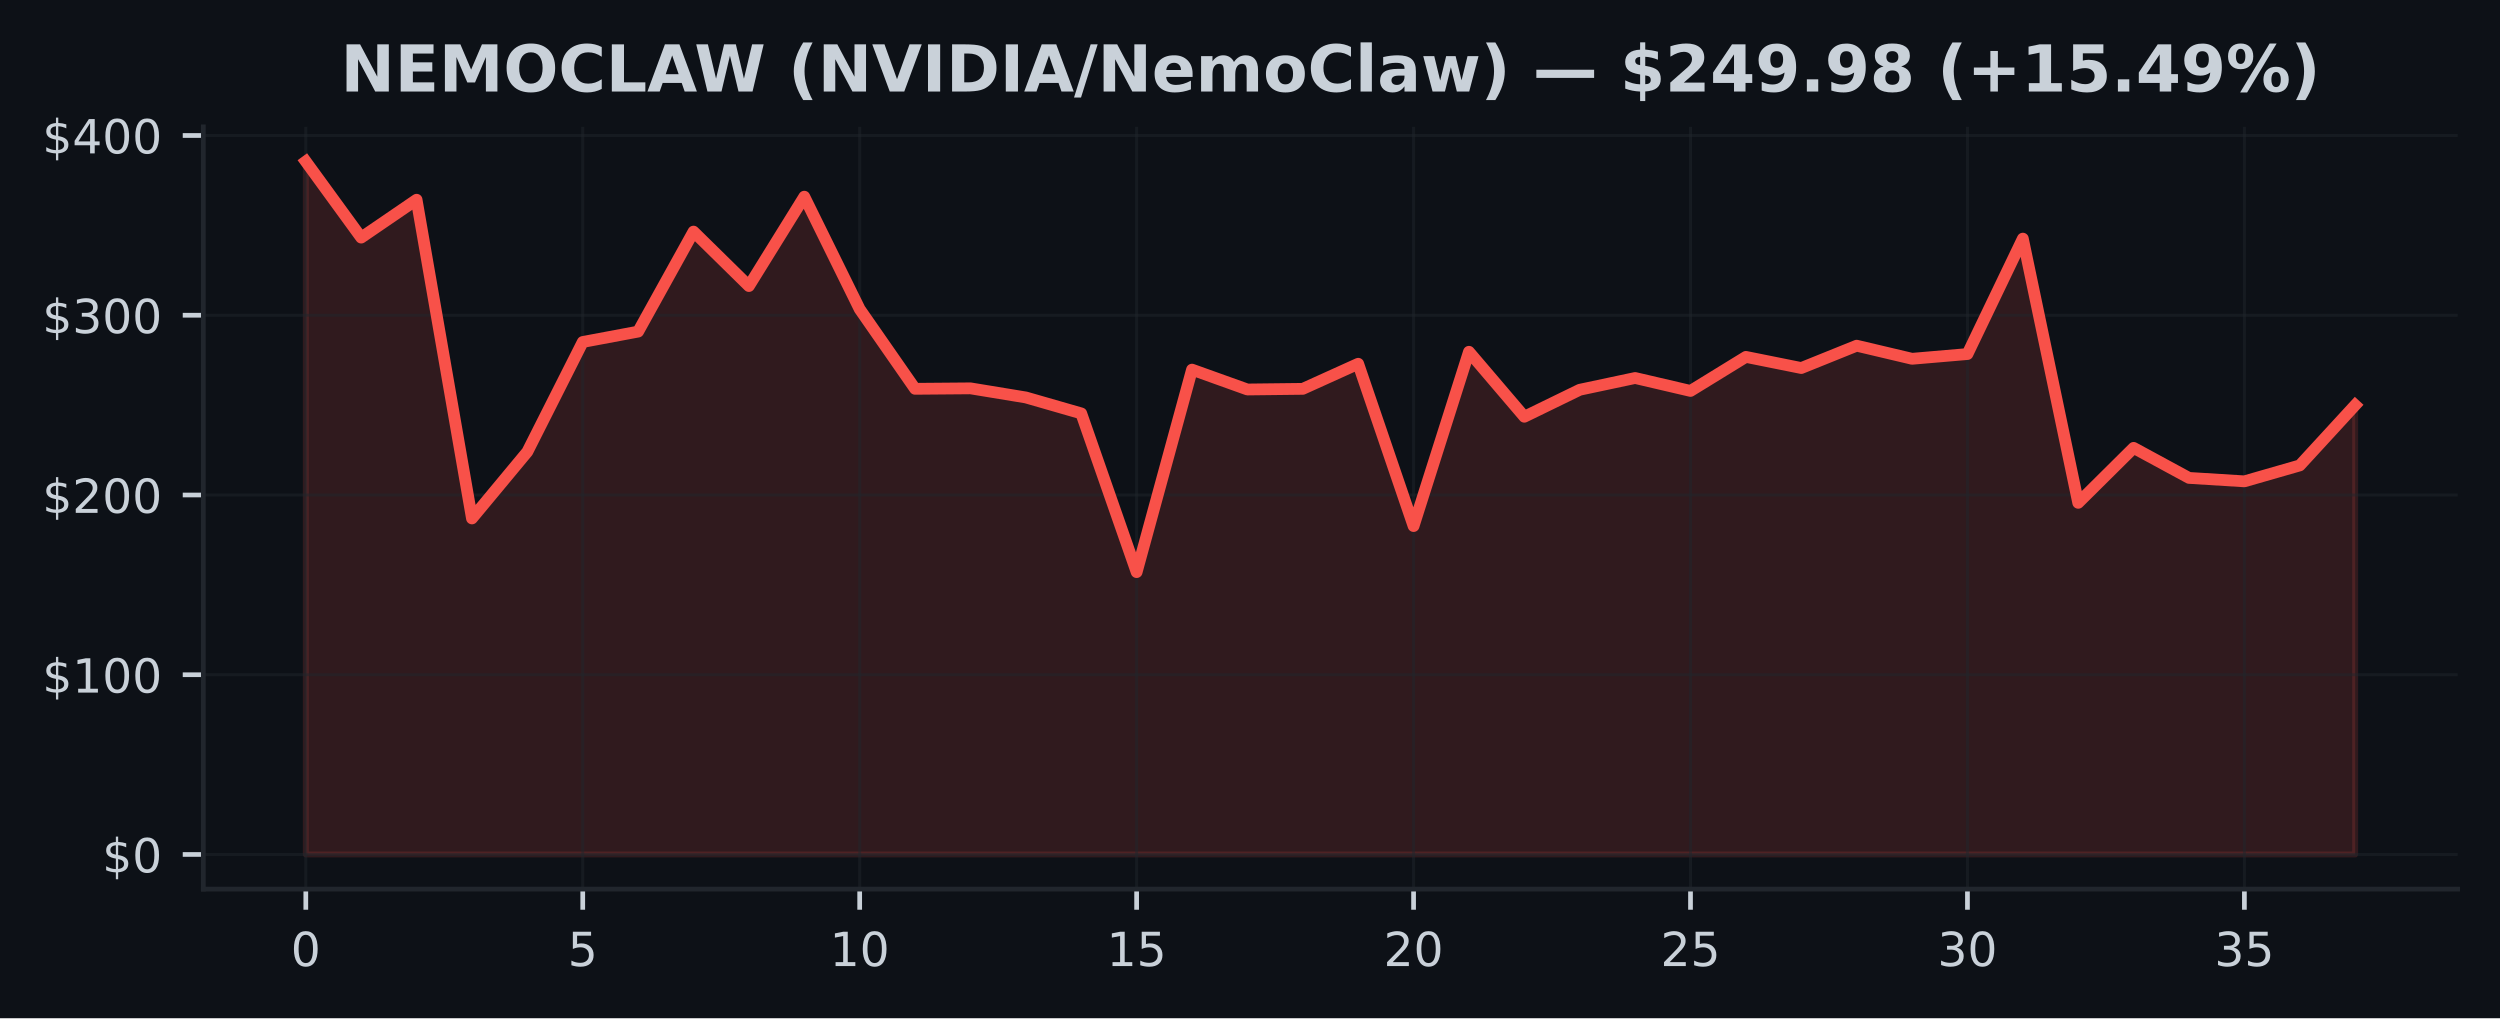
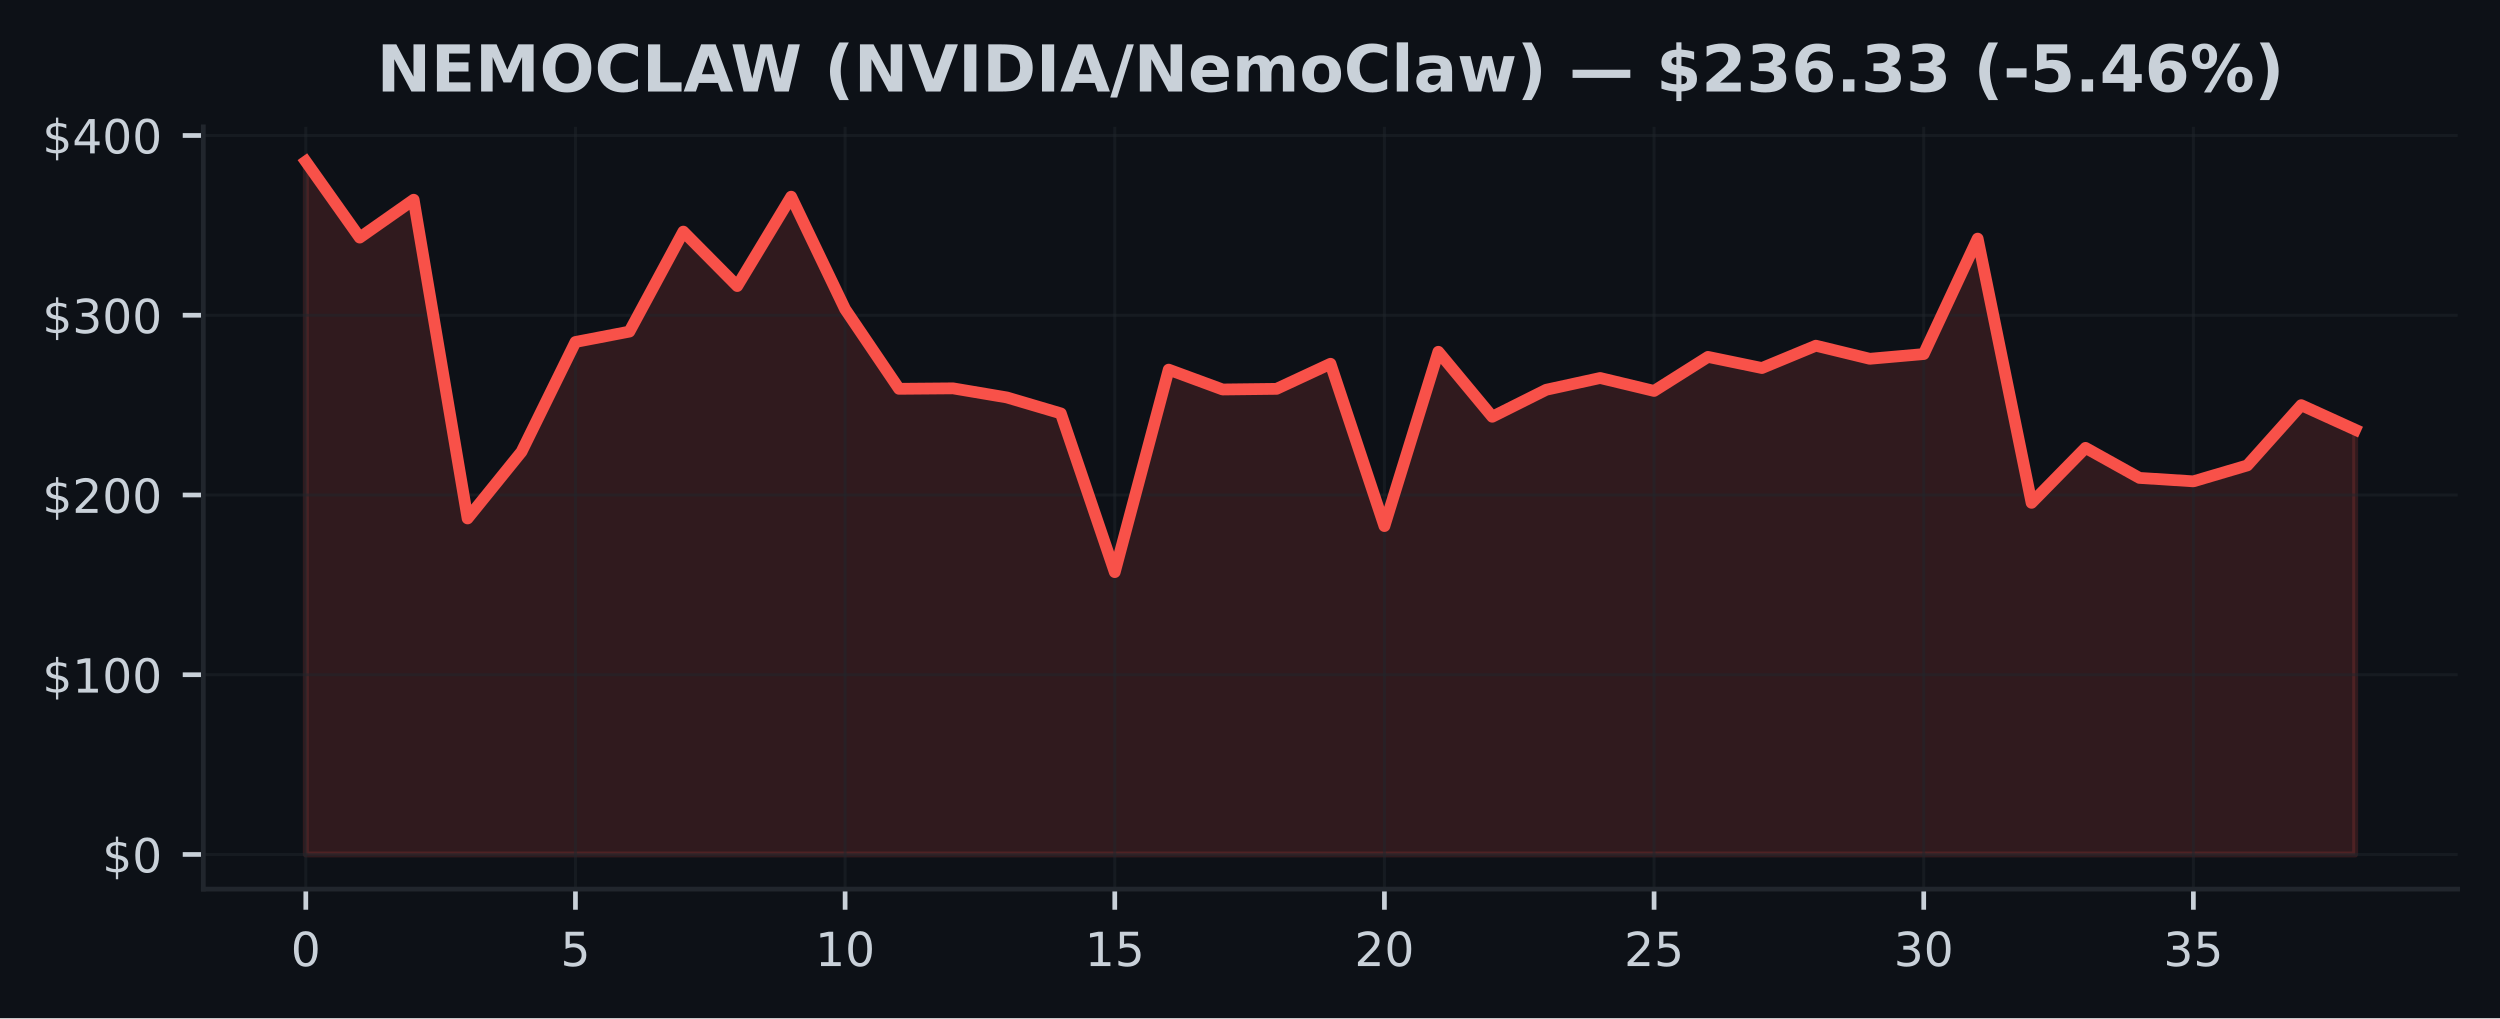
<svg xmlns="http://www.w3.org/2000/svg" xmlns:xlink="http://www.w3.org/1999/xlink" width="424.91pt" height="173.061pt" viewBox="0 0 424.91 173.061" version="1.1">
  <defs>
    <style type="text/css">*{stroke-linejoin: round; stroke-linecap: butt}</style>
  </defs>
  <g id="figure_1">
    <g id="patch_1">
      <path d="M 0 173.061  L 424.91 173.061  L 424.91 0  L 0 0  z " style="fill: #0d1117" />
    </g>
    <g id="axes_1">
      <g id="patch_2">
        <path d="M 34.56 151.118  L 417.71 151.118  L 417.71 21.558  L 34.56 21.558  z " style="fill: #0d1117" />
      </g>
      <g id="FillBetweenPolyCollection_1">
        <defs>
-           <path id="m4935888abb" d="M 51.976 -27.832  L 51.976 -145.613  L 61.39 -132.679  L 70.804 -139.112  L 80.218 -84.945  L 89.632 -96.278  L 99.046 -114.935  L 108.46 -116.701  L 117.874 -133.696  L 127.288 -124.442  L 136.702 -139.632  L 146.116 -120.517  L 155.53 -106.977  L 164.944 -107.056  L 174.358 -105.508  L 183.772 -102.798  L 193.186 -75.822  L 202.6 -110.237  L 212.014 -106.861  L 221.428 -106.971  L 230.842 -111.233  L 240.256 -83.649  L 249.67 -113.27  L 259.084 -102.23  L 268.498 -106.815  L 277.912 -108.816  L 287.326 -106.617  L 296.74 -112.403  L 306.154 -110.509  L 315.568 -114.306  L 324.982 -112.079  L 334.396 -112.885  L 343.81 -132.501  L 353.224 -87.599  L 362.638 -96.938  L 372.052 -91.833  L 381.466 -91.25  L 390.88 -93.957  L 400.294 -104.2  L 400.294 -27.832  L 400.294 -27.832  L 390.88 -27.832  L 381.466 -27.832  L 372.052 -27.832  L 362.638 -27.832  L 353.224 -27.832  L 343.81 -27.832  L 334.396 -27.832  L 324.982 -27.832  L 315.568 -27.832  L 306.154 -27.832  L 296.74 -27.832  L 287.326 -27.832  L 277.912 -27.832  L 268.498 -27.832  L 259.084 -27.832  L 249.67 -27.832  L 240.256 -27.832  L 230.842 -27.832  L 221.428 -27.832  L 212.014 -27.832  L 202.6 -27.832  L 193.186 -27.832  L 183.772 -27.832  L 174.358 -27.832  L 164.944 -27.832  L 155.53 -27.832  L 146.116 -27.832  L 136.702 -27.832  L 127.288 -27.832  L 117.874 -27.832  L 108.46 -27.832  L 99.046 -27.832  L 89.632 -27.832  L 80.218 -27.832  L 70.804 -27.832  L 61.39 -27.832  L 51.976 -27.832  z " style="stroke: #f85149; stroke-opacity: 0.15" />
+           <path id="mab719c794d" d="M 51.976 -27.832  L 51.976 -145.613  L 61.142 -132.679  L 70.308 -139.112  L 79.475 -84.945  L 88.641 -96.278  L 97.807 -114.935  L 106.974 -116.701  L 116.14 -133.696  L 125.306 -124.442  L 134.472 -139.632  L 143.639 -120.517  L 152.805 -106.977  L 161.971 -107.056  L 171.137 -105.508  L 180.304 -102.798  L 189.47 -75.822  L 198.636 -110.237  L 207.802 -106.861  L 216.969 -106.971  L 226.135 -111.233  L 235.301 -83.649  L 244.468 -113.27  L 253.634 -102.23  L 262.8 -106.815  L 271.966 -108.816  L 281.133 -106.617  L 290.299 -112.403  L 299.465 -110.509  L 308.631 -114.306  L 317.798 -112.079  L 326.964 -112.885  L 336.13 -132.501  L 345.296 -87.599  L 354.463 -96.938  L 363.629 -91.833  L 372.795 -91.25  L 381.962 -93.957  L 391.128 -104.2  L 400.294 -100.03  L 400.294 -27.832  L 400.294 -27.832  L 391.128 -27.832  L 381.962 -27.832  L 372.795 -27.832  L 363.629 -27.832  L 354.463 -27.832  L 345.296 -27.832  L 336.13 -27.832  L 326.964 -27.832  L 317.798 -27.832  L 308.631 -27.832  L 299.465 -27.832  L 290.299 -27.832  L 281.133 -27.832  L 271.966 -27.832  L 262.8 -27.832  L 253.634 -27.832  L 244.468 -27.832  L 235.301 -27.832  L 226.135 -27.832  L 216.969 -27.832  L 207.802 -27.832  L 198.636 -27.832  L 189.47 -27.832  L 180.304 -27.832  L 171.137 -27.832  L 161.971 -27.832  L 152.805 -27.832  L 143.639 -27.832  L 134.472 -27.832  L 125.306 -27.832  L 116.14 -27.832  L 106.974 -27.832  L 97.807 -27.832  L 88.641 -27.832  L 79.475 -27.832  L 70.308 -27.832  L 61.142 -27.832  L 51.976 -27.832  z " style="stroke: #f85149; stroke-opacity: 0.15" />
        </defs>
-         <g clip-path="url(#p5de38af8b9)">
-           <use xlink:href="#m4935888abb" x="0" y="173.061" style="fill: #f85149; fill-opacity: 0.15; stroke: #f85149; stroke-opacity: 0.15" />
+         <g clip-path="url(#p602b368e78)">
+           <use xlink:href="#mab719c794d" x="0" y="173.061" style="fill: #f85149; fill-opacity: 0.15; stroke: #f85149; stroke-opacity: 0.15" />
        </g>
      </g>
      <g id="matplotlib.axis_1">
        <g id="xtick_1">
          <g id="line2d_1">
-             <path d="M 51.976 151.118  L 51.976 21.558  " clip-path="url(#p5de38af8b9)" style="fill: none; stroke: #21262d; stroke-opacity: 0.5; stroke-width: 0.5; stroke-linecap: square" />
+             <path d="M 51.976 151.118  L 51.976 21.558  " clip-path="url(#p602b368e78)" style="fill: none; stroke: #21262d; stroke-opacity: 0.5; stroke-width: 0.5; stroke-linecap: square" />
          </g>
          <g id="line2d_2">
            <defs>
-               <path id="mfe9076e6c0" d="M 0 0  L 0 3.5  " style="stroke: #c9d1d9; stroke-width: 0.8" />
+               <path id="m3f97934467" d="M 0 0  L 0 3.5  " style="stroke: #c9d1d9; stroke-width: 0.8" />
            </defs>
            <g>
-               <use xlink:href="#mfe9076e6c0" x="51.976" y="151.118" style="fill: #c9d1d9; stroke: #c9d1d9; stroke-width: 0.8" />
+               <use xlink:href="#m3f97934467" x="51.976" y="151.118" style="fill: #c9d1d9; stroke: #c9d1d9; stroke-width: 0.8" />
            </g>
          </g>
          <g id="text_1">
            <g style="fill: #c9d1d9" transform="translate(49.43091 164.197) scale(0.08 -0.08)">
              <defs>
                <path id="DejaVuSans-30" d="M 2034 4250  Q 1547 4250 1301 3770  Q 1056 3291 1056 2328  Q 1056 1369 1301 889  Q 1547 409 2034 409  Q 2525 409 2770 889  Q 3016 1369 3016 2328  Q 3016 3291 2770 3770  Q 2525 4250 2034 4250  z M 2034 4750  Q 2819 4750 3233 4129  Q 3647 3509 3647 2328  Q 3647 1150 3233 529  Q 2819 -91 2034 -91  Q 1250 -91 836 529  Q 422 1150 422 2328  Q 422 3509 836 4129  Q 1250 4750 2034 4750  z " transform="scale(0.015625)" />
              </defs>
              <use xlink:href="#DejaVuSans-30" />
            </g>
          </g>
        </g>
        <g id="xtick_2">
          <g id="line2d_3">
-             <path d="M 99.046 151.118  L 99.046 21.558  " clip-path="url(#p5de38af8b9)" style="fill: none; stroke: #21262d; stroke-opacity: 0.5; stroke-width: 0.5; stroke-linecap: square" />
+             <path d="M 97.807 151.118  L 97.807 21.558  " clip-path="url(#p602b368e78)" style="fill: none; stroke: #21262d; stroke-opacity: 0.5; stroke-width: 0.5; stroke-linecap: square" />
          </g>
          <g id="line2d_4">
            <g>
-               <use xlink:href="#mfe9076e6c0" x="99.046" y="151.118" style="fill: #c9d1d9; stroke: #c9d1d9; stroke-width: 0.8" />
+               <use xlink:href="#m3f97934467" x="97.807" y="151.118" style="fill: #c9d1d9; stroke: #c9d1d9; stroke-width: 0.8" />
            </g>
          </g>
          <g id="text_2">
-             <g style="fill: #c9d1d9" transform="translate(96.50093 164.197) scale(0.08 -0.08)">
+             <g style="fill: #c9d1d9" transform="translate(95.26225 164.197) scale(0.08 -0.08)">
              <defs>
                <path id="DejaVuSans-35" d="M 691 4666  L 3169 4666  L 3169 4134  L 1269 4134  L 1269 2991  Q 1406 3038 1543 3061  Q 1681 3084 1819 3084  Q 2600 3084 3056 2656  Q 3513 2228 3513 1497  Q 3513 744 3044 326  Q 2575 -91 1722 -91  Q 1428 -91 1123 -41  Q 819 9 494 109  L 494 744  Q 775 591 1075 516  Q 1375 441 1709 441  Q 2250 441 2565 725  Q 2881 1009 2881 1497  Q 2881 1984 2565 2268  Q 2250 2553 1709 2553  Q 1456 2553 1204 2497  Q 953 2441 691 2322  L 691 4666  z " transform="scale(0.015625)" />
              </defs>
              <use xlink:href="#DejaVuSans-35" />
            </g>
          </g>
        </g>
        <g id="xtick_3">
          <g id="line2d_5">
-             <path d="M 146.116 151.118  L 146.116 21.558  " clip-path="url(#p5de38af8b9)" style="fill: none; stroke: #21262d; stroke-opacity: 0.5; stroke-width: 0.5; stroke-linecap: square" />
+             <path d="M 143.639 151.118  L 143.639 21.558  " clip-path="url(#p602b368e78)" style="fill: none; stroke: #21262d; stroke-opacity: 0.5; stroke-width: 0.5; stroke-linecap: square" />
          </g>
          <g id="line2d_6">
            <g>
-               <use xlink:href="#mfe9076e6c0" x="146.116" y="151.118" style="fill: #c9d1d9; stroke: #c9d1d9; stroke-width: 0.8" />
+               <use xlink:href="#m3f97934467" x="143.639" y="151.118" style="fill: #c9d1d9; stroke: #c9d1d9; stroke-width: 0.8" />
            </g>
          </g>
          <g id="text_3">
-             <g style="fill: #c9d1d9" transform="translate(141.026 164.197) scale(0.08 -0.08)">
+             <g style="fill: #c9d1d9" transform="translate(138.5486 164.197) scale(0.08 -0.08)">
              <defs>
                <path id="DejaVuSans-31" d="M 794 531  L 1825 531  L 1825 4091  L 703 3866  L 703 4441  L 1819 4666  L 2450 4666  L 2450 531  L 3481 531  L 3481 0  L 794 0  L 794 531  z " transform="scale(0.015625)" />
              </defs>
              <use xlink:href="#DejaVuSans-31" />
              <use xlink:href="#DejaVuSans-30" transform="translate(63.62305 0)" />
            </g>
          </g>
        </g>
        <g id="xtick_4">
          <g id="line2d_7">
-             <path d="M 193.186 151.118  L 193.186 21.558  " clip-path="url(#p5de38af8b9)" style="fill: none; stroke: #21262d; stroke-opacity: 0.5; stroke-width: 0.5; stroke-linecap: square" />
+             <path d="M 189.47 151.118  L 189.47 21.558  " clip-path="url(#p602b368e78)" style="fill: none; stroke: #21262d; stroke-opacity: 0.5; stroke-width: 0.5; stroke-linecap: square" />
          </g>
          <g id="line2d_8">
            <g>
-               <use xlink:href="#mfe9076e6c0" x="193.186" y="151.118" style="fill: #c9d1d9; stroke: #c9d1d9; stroke-width: 0.8" />
+               <use xlink:href="#m3f97934467" x="189.47" y="151.118" style="fill: #c9d1d9; stroke: #c9d1d9; stroke-width: 0.8" />
            </g>
          </g>
          <g id="text_4">
-             <g style="fill: #c9d1d9" transform="translate(188.096 164.197) scale(0.08 -0.08)">
+             <g style="fill: #c9d1d9" transform="translate(184.3799 164.197) scale(0.08 -0.08)">
              <use xlink:href="#DejaVuSans-31" />
              <use xlink:href="#DejaVuSans-35" transform="translate(63.62305 0)" />
            </g>
          </g>
        </g>
        <g id="xtick_5">
          <g id="line2d_9">
-             <path d="M 240.256 151.118  L 240.256 21.558  " clip-path="url(#p5de38af8b9)" style="fill: none; stroke: #21262d; stroke-opacity: 0.5; stroke-width: 0.5; stroke-linecap: square" />
+             <path d="M 235.301 151.118  L 235.301 21.558  " clip-path="url(#p602b368e78)" style="fill: none; stroke: #21262d; stroke-opacity: 0.5; stroke-width: 0.5; stroke-linecap: square" />
          </g>
          <g id="line2d_10">
            <g>
-               <use xlink:href="#mfe9076e6c0" x="240.256" y="151.118" style="fill: #c9d1d9; stroke: #c9d1d9; stroke-width: 0.8" />
+               <use xlink:href="#m3f97934467" x="235.301" y="151.118" style="fill: #c9d1d9; stroke: #c9d1d9; stroke-width: 0.8" />
            </g>
          </g>
          <g id="text_5">
-             <g style="fill: #c9d1d9" transform="translate(235.166 164.197) scale(0.08 -0.08)">
+             <g style="fill: #c9d1d9" transform="translate(230.2113 164.197) scale(0.08 -0.08)">
              <defs>
                <path id="DejaVuSans-32" d="M 1228 531  L 3431 531  L 3431 0  L 469 0  L 469 531  Q 828 903 1448 1529  Q 2069 2156 2228 2338  Q 2531 2678 2651 2914  Q 2772 3150 2772 3378  Q 2772 3750 2511 3984  Q 2250 4219 1831 4219  Q 1534 4219 1204 4116  Q 875 4013 500 3803  L 500 4441  Q 881 4594 1212 4672  Q 1544 4750 1819 4750  Q 2544 4750 2975 4387  Q 3406 4025 3406 3419  Q 3406 3131 3298 2873  Q 3191 2616 2906 2266  Q 2828 2175 2409 1742  Q 1991 1309 1228 531  z " transform="scale(0.015625)" />
              </defs>
              <use xlink:href="#DejaVuSans-32" />
              <use xlink:href="#DejaVuSans-30" transform="translate(63.62305 0)" />
            </g>
          </g>
        </g>
        <g id="xtick_6">
          <g id="line2d_11">
-             <path d="M 287.326 151.118  L 287.326 21.558  " clip-path="url(#p5de38af8b9)" style="fill: none; stroke: #21262d; stroke-opacity: 0.5; stroke-width: 0.5; stroke-linecap: square" />
+             <path d="M 281.133 151.118  L 281.133 21.558  " clip-path="url(#p602b368e78)" style="fill: none; stroke: #21262d; stroke-opacity: 0.5; stroke-width: 0.5; stroke-linecap: square" />
          </g>
          <g id="line2d_12">
            <g>
-               <use xlink:href="#mfe9076e6c0" x="287.326" y="151.118" style="fill: #c9d1d9; stroke: #c9d1d9; stroke-width: 0.8" />
+               <use xlink:href="#m3f97934467" x="281.133" y="151.118" style="fill: #c9d1d9; stroke: #c9d1d9; stroke-width: 0.8" />
            </g>
          </g>
          <g id="text_6">
-             <g style="fill: #c9d1d9" transform="translate(282.236 164.197) scale(0.08 -0.08)">
+             <g style="fill: #c9d1d9" transform="translate(276.0426 164.197) scale(0.08 -0.08)">
              <use xlink:href="#DejaVuSans-32" />
              <use xlink:href="#DejaVuSans-35" transform="translate(63.62305 0)" />
            </g>
          </g>
        </g>
        <g id="xtick_7">
          <g id="line2d_13">
-             <path d="M 334.396 151.118  L 334.396 21.558  " clip-path="url(#p5de38af8b9)" style="fill: none; stroke: #21262d; stroke-opacity: 0.5; stroke-width: 0.5; stroke-linecap: square" />
+             <path d="M 326.964 151.118  L 326.964 21.558  " clip-path="url(#p602b368e78)" style="fill: none; stroke: #21262d; stroke-opacity: 0.5; stroke-width: 0.5; stroke-linecap: square" />
          </g>
          <g id="line2d_14">
            <g>
-               <use xlink:href="#mfe9076e6c0" x="334.396" y="151.118" style="fill: #c9d1d9; stroke: #c9d1d9; stroke-width: 0.8" />
+               <use xlink:href="#m3f97934467" x="326.964" y="151.118" style="fill: #c9d1d9; stroke: #c9d1d9; stroke-width: 0.8" />
            </g>
          </g>
          <g id="text_7">
-             <g style="fill: #c9d1d9" transform="translate(329.3061 164.197) scale(0.08 -0.08)">
+             <g style="fill: #c9d1d9" transform="translate(321.8739 164.197) scale(0.08 -0.08)">
              <defs>
                <path id="DejaVuSans-33" d="M 2597 2516  Q 3050 2419 3304 2112  Q 3559 1806 3559 1356  Q 3559 666 3084 287  Q 2609 -91 1734 -91  Q 1441 -91 1130 -33  Q 819 25 488 141  L 488 750  Q 750 597 1062 519  Q 1375 441 1716 441  Q 2309 441 2620 675  Q 2931 909 2931 1356  Q 2931 1769 2642 2001  Q 2353 2234 1838 2234  L 1294 2234  L 1294 2753  L 1863 2753  Q 2328 2753 2575 2939  Q 2822 3125 2822 3475  Q 2822 3834 2567 4026  Q 2313 4219 1838 4219  Q 1578 4219 1281 4162  Q 984 4106 628 3988  L 628 4550  Q 988 4650 1302 4700  Q 1616 4750 1894 4750  Q 2613 4750 3031 4423  Q 3450 4097 3450 3541  Q 3450 3153 3228 2886  Q 3006 2619 2597 2516  z " transform="scale(0.015625)" />
              </defs>
              <use xlink:href="#DejaVuSans-33" />
              <use xlink:href="#DejaVuSans-30" transform="translate(63.62305 0)" />
            </g>
          </g>
        </g>
        <g id="xtick_8">
          <g id="line2d_15">
-             <path d="M 381.466 151.118  L 381.466 21.558  " clip-path="url(#p5de38af8b9)" style="fill: none; stroke: #21262d; stroke-opacity: 0.5; stroke-width: 0.5; stroke-linecap: square" />
+             <path d="M 372.795 151.118  L 372.795 21.558  " clip-path="url(#p602b368e78)" style="fill: none; stroke: #21262d; stroke-opacity: 0.5; stroke-width: 0.5; stroke-linecap: square" />
          </g>
          <g id="line2d_16">
            <g>
-               <use xlink:href="#mfe9076e6c0" x="381.466" y="151.118" style="fill: #c9d1d9; stroke: #c9d1d9; stroke-width: 0.8" />
+               <use xlink:href="#m3f97934467" x="372.795" y="151.118" style="fill: #c9d1d9; stroke: #c9d1d9; stroke-width: 0.8" />
            </g>
          </g>
          <g id="text_8">
-             <g style="fill: #c9d1d9" transform="translate(376.3761 164.197) scale(0.08 -0.08)">
+             <g style="fill: #c9d1d9" transform="translate(367.7053 164.197) scale(0.08 -0.08)">
              <use xlink:href="#DejaVuSans-33" />
              <use xlink:href="#DejaVuSans-35" transform="translate(63.62305 0)" />
            </g>
          </g>
        </g>
      </g>
      <g id="matplotlib.axis_2">
        <g id="ytick_1">
          <g id="line2d_17">
-             <path d="M 34.56 145.229  L 417.71 145.229  " clip-path="url(#p5de38af8b9)" style="fill: none; stroke: #21262d; stroke-opacity: 0.5; stroke-width: 0.5; stroke-linecap: square" />
+             <path d="M 34.56 145.229  L 417.71 145.229  " clip-path="url(#p602b368e78)" style="fill: none; stroke: #21262d; stroke-opacity: 0.5; stroke-width: 0.5; stroke-linecap: square" />
          </g>
          <g id="line2d_18">
            <defs>
-               <path id="m301aa0ca79" d="M 0 0  L -3.5 0  " style="stroke: #c9d1d9; stroke-width: 0.8" />
+               <path id="mc95438f6c0" d="M 0 0  L -3.5 0  " style="stroke: #c9d1d9; stroke-width: 0.8" />
            </defs>
            <g>
-               <use xlink:href="#m301aa0ca79" x="34.56" y="145.229" style="fill: #c9d1d9; stroke: #c9d1d9; stroke-width: 0.8" />
+               <use xlink:href="#mc95438f6c0" x="34.56" y="145.229" style="fill: #c9d1d9; stroke: #c9d1d9; stroke-width: 0.8" />
            </g>
          </g>
          <g id="text_9">
            <g style="fill: #c9d1d9" transform="translate(17.38 148.2686) scale(0.08 -0.08)">
              <defs>
                <path id="DejaVuSans-24" d="M 2163 -941  L 1850 -941  L 1847 0  Q 1519 6 1191 76  Q 863 147 531 288  L 531 850  Q 850 650 1176 548  Q 1503 447 1850 444  L 1850 1869  Q 1159 1981 845 2250  Q 531 2519 531 2988  Q 531 3497 872 3790  Q 1213 4084 1850 4128  L 1850 4863  L 2163 4863  L 2163 4138  Q 2453 4125 2725 4076  Q 2997 4028 3256 3944  L 3256 3397  Q 2997 3528 2723 3600  Q 2450 3672 2163 3684  L 2163 2350  Q 2872 2241 3206 1959  Q 3541 1678 3541 1191  Q 3541 663 3186 358  Q 2831 53 2163 6  L 2163 -941  z M 1850 2406  L 1850 3688  Q 1488 3647 1297 3481  Q 1106 3316 1106 3041  Q 1106 2772 1282 2622  Q 1459 2472 1850 2406  z M 2163 1806  L 2163 453  Q 2559 506 2761 678  Q 2963 850 2963 1131  Q 2963 1406 2770 1568  Q 2578 1731 2163 1806  z " transform="scale(0.015625)" />
              </defs>
              <use xlink:href="#DejaVuSans-24" />
              <use xlink:href="#DejaVuSans-30" transform="translate(63.62305 0)" />
            </g>
          </g>
        </g>
        <g id="ytick_2">
          <g id="line2d_19">
-             <path d="M 34.56 114.679  L 417.71 114.679  " clip-path="url(#p5de38af8b9)" style="fill: none; stroke: #21262d; stroke-opacity: 0.5; stroke-width: 0.5; stroke-linecap: square" />
+             <path d="M 34.56 114.679  L 417.71 114.679  " clip-path="url(#p602b368e78)" style="fill: none; stroke: #21262d; stroke-opacity: 0.5; stroke-width: 0.5; stroke-linecap: square" />
          </g>
          <g id="line2d_20">
            <g>
-               <use xlink:href="#m301aa0ca79" x="34.56" y="114.679" style="fill: #c9d1d9; stroke: #c9d1d9; stroke-width: 0.8" />
+               <use xlink:href="#mc95438f6c0" x="34.56" y="114.679" style="fill: #c9d1d9; stroke: #c9d1d9; stroke-width: 0.8" />
            </g>
          </g>
          <g id="text_10">
            <g style="fill: #c9d1d9" transform="translate(7.2 117.7187) scale(0.08 -0.08)">
              <use xlink:href="#DejaVuSans-24" />
              <use xlink:href="#DejaVuSans-31" transform="translate(63.62305 0)" />
              <use xlink:href="#DejaVuSans-30" transform="translate(127.2461 0)" />
              <use xlink:href="#DejaVuSans-30" transform="translate(190.8691 0)" />
            </g>
          </g>
        </g>
        <g id="ytick_3">
          <g id="line2d_21">
-             <path d="M 34.56 84.13  L 417.71 84.13  " clip-path="url(#p5de38af8b9)" style="fill: none; stroke: #21262d; stroke-opacity: 0.5; stroke-width: 0.5; stroke-linecap: square" />
+             <path d="M 34.56 84.13  L 417.71 84.13  " clip-path="url(#p602b368e78)" style="fill: none; stroke: #21262d; stroke-opacity: 0.5; stroke-width: 0.5; stroke-linecap: square" />
          </g>
          <g id="line2d_22">
            <g>
-               <use xlink:href="#m301aa0ca79" x="34.56" y="84.13" style="fill: #c9d1d9; stroke: #c9d1d9; stroke-width: 0.8" />
+               <use xlink:href="#mc95438f6c0" x="34.56" y="84.13" style="fill: #c9d1d9; stroke: #c9d1d9; stroke-width: 0.8" />
            </g>
          </g>
          <g id="text_11">
            <g style="fill: #c9d1d9" transform="translate(7.2 87.1689) scale(0.08 -0.08)">
              <use xlink:href="#DejaVuSans-24" />
              <use xlink:href="#DejaVuSans-32" transform="translate(63.62305 0)" />
              <use xlink:href="#DejaVuSans-30" transform="translate(127.2461 0)" />
              <use xlink:href="#DejaVuSans-30" transform="translate(190.8691 0)" />
            </g>
          </g>
        </g>
        <g id="ytick_4">
          <g id="line2d_23">
-             <path d="M 34.56 53.58  L 417.71 53.58  " clip-path="url(#p5de38af8b9)" style="fill: none; stroke: #21262d; stroke-opacity: 0.5; stroke-width: 0.5; stroke-linecap: square" />
+             <path d="M 34.56 53.58  L 417.71 53.58  " clip-path="url(#p602b368e78)" style="fill: none; stroke: #21262d; stroke-opacity: 0.5; stroke-width: 0.5; stroke-linecap: square" />
          </g>
          <g id="line2d_24">
            <g>
-               <use xlink:href="#m301aa0ca79" x="34.56" y="53.58" style="fill: #c9d1d9; stroke: #c9d1d9; stroke-width: 0.8" />
+               <use xlink:href="#mc95438f6c0" x="34.56" y="53.58" style="fill: #c9d1d9; stroke: #c9d1d9; stroke-width: 0.8" />
            </g>
          </g>
          <g id="text_12">
            <g style="fill: #c9d1d9" transform="translate(7.2 56.61907) scale(0.08 -0.08)">
              <use xlink:href="#DejaVuSans-24" />
              <use xlink:href="#DejaVuSans-33" transform="translate(63.62305 0)" />
              <use xlink:href="#DejaVuSans-30" transform="translate(127.2461 0)" />
              <use xlink:href="#DejaVuSans-30" transform="translate(190.8691 0)" />
            </g>
          </g>
        </g>
        <g id="ytick_5">
          <g id="line2d_25">
-             <path d="M 34.56 23.03  L 417.71 23.03  " clip-path="url(#p5de38af8b9)" style="fill: none; stroke: #21262d; stroke-opacity: 0.5; stroke-width: 0.5; stroke-linecap: square" />
+             <path d="M 34.56 23.03  L 417.71 23.03  " clip-path="url(#p602b368e78)" style="fill: none; stroke: #21262d; stroke-opacity: 0.5; stroke-width: 0.5; stroke-linecap: square" />
          </g>
          <g id="line2d_26">
            <g>
-               <use xlink:href="#m301aa0ca79" x="34.56" y="23.03" style="fill: #c9d1d9; stroke: #c9d1d9; stroke-width: 0.8" />
+               <use xlink:href="#mc95438f6c0" x="34.56" y="23.03" style="fill: #c9d1d9; stroke: #c9d1d9; stroke-width: 0.8" />
            </g>
          </g>
          <g id="text_13">
            <g style="fill: #c9d1d9" transform="translate(7.2 26.06924) scale(0.08 -0.08)">
              <defs>
                <path id="DejaVuSans-34" d="M 2419 4116  L 825 1625  L 2419 1625  L 2419 4116  z M 2253 4666  L 3047 4666  L 3047 1625  L 3713 1625  L 3713 1100  L 3047 1100  L 3047 0  L 2419 0  L 2419 1100  L 313 1100  L 313 1709  L 2253 4666  z " transform="scale(0.015625)" />
              </defs>
              <use xlink:href="#DejaVuSans-24" />
              <use xlink:href="#DejaVuSans-34" transform="translate(63.62305 0)" />
              <use xlink:href="#DejaVuSans-30" transform="translate(127.2461 0)" />
              <use xlink:href="#DejaVuSans-30" transform="translate(190.8691 0)" />
            </g>
          </g>
        </g>
      </g>
      <g id="line2d_27">
-         <path d="M 51.976 27.447  L 61.39 40.382  L 70.804 33.948  L 80.218 88.116  L 89.632 76.782  L 99.046 58.126  L 108.46 56.36  L 117.874 39.365  L 127.288 48.618  L 136.702 33.429  L 146.116 52.544  L 155.53 66.084  L 164.944 66.004  L 174.358 67.553  L 183.772 70.263  L 193.186 97.238  L 202.6 62.824  L 212.014 66.2  L 221.428 66.09  L 230.842 61.828  L 240.256 89.412  L 249.67 59.79  L 259.084 70.831  L 268.498 66.246  L 277.912 64.245  L 287.326 66.444  L 296.74 60.658  L 306.154 62.552  L 315.568 58.755  L 324.982 60.982  L 334.396 60.175  L 343.81 40.559  L 353.224 85.462  L 362.638 76.122  L 372.052 81.227  L 381.466 81.811  L 390.88 79.104  L 400.294 68.861  " clip-path="url(#p5de38af8b9)" style="fill: none; stroke: #f85149; stroke-width: 2; stroke-linecap: square" />
+         <path d="M 51.976 27.447  L 61.142 40.382  L 70.308 33.948  L 79.475 88.116  L 88.641 76.782  L 97.807 58.126  L 106.974 56.36  L 116.14 39.365  L 125.306 48.618  L 134.472 33.429  L 143.639 52.544  L 152.805 66.084  L 161.971 66.004  L 171.137 67.553  L 180.304 70.263  L 189.47 97.238  L 198.636 62.824  L 207.802 66.2  L 216.969 66.09  L 226.135 61.828  L 235.301 89.412  L 244.468 59.79  L 253.634 70.831  L 262.8 66.246  L 271.966 64.245  L 281.133 66.444  L 290.299 60.658  L 299.465 62.552  L 308.631 58.755  L 317.798 60.982  L 326.964 60.175  L 336.13 40.559  L 345.296 85.462  L 354.463 76.122  L 363.629 81.227  L 372.795 81.811  L 381.962 79.104  L 391.128 68.861  L 400.294 73.031  " clip-path="url(#p602b368e78)" style="fill: none; stroke: #f85149; stroke-width: 2; stroke-linecap: square" />
      </g>
      <g id="patch_3">
        <path d="M 34.56 151.118  L 34.56 21.558  " style="fill: none; stroke: #21262d; stroke-width: 0.8; stroke-linejoin: miter; stroke-linecap: square" />
      </g>
      <g id="patch_4">
        <path d="M 34.56 151.118  L 417.71 151.118  " style="fill: none; stroke: #21262d; stroke-width: 0.8; stroke-linejoin: miter; stroke-linecap: square" />
      </g>
      <g id="text_14">
-         <g style="fill: #c9d1d9" transform="translate(57.88828 15.55828) scale(0.11 -0.11)">
+         <g style="fill: #c9d1d9" transform="translate(64.04141 15.55828) scale(0.11 -0.11)">
          <defs>
            <path id="DejaVuSans-Bold-4e" d="M 588 4666  L 1931 4666  L 3628 1466  L 3628 4666  L 4769 4666  L 4769 0  L 3425 0  L 1728 3200  L 1728 0  L 588 0  L 588 4666  z " transform="scale(0.015625)" />
            <path id="DejaVuSans-Bold-45" d="M 588 4666  L 3834 4666  L 3834 3756  L 1791 3756  L 1791 2888  L 3713 2888  L 3713 1978  L 1791 1978  L 1791 909  L 3903 909  L 3903 0  L 588 0  L 588 4666  z " transform="scale(0.015625)" />
            <path id="DejaVuSans-Bold-4d" d="M 588 4666  L 2119 4666  L 3181 2169  L 4250 4666  L 5778 4666  L 5778 0  L 4641 0  L 4641 3413  L 3566 897  L 2803 897  L 1728 3413  L 1728 0  L 588 0  L 588 4666  z " transform="scale(0.015625)" />
            <path id="DejaVuSans-Bold-4f" d="M 2719 3878  Q 2169 3878 1866 3472  Q 1563 3066 1563 2328  Q 1563 1594 1866 1187  Q 2169 781 2719 781  Q 3272 781 3575 1187  Q 3878 1594 3878 2328  Q 3878 3066 3575 3472  Q 3272 3878 2719 3878  z M 2719 4750  Q 3844 4750 4481 4106  Q 5119 3463 5119 2328  Q 5119 1197 4481 553  Q 3844 -91 2719 -91  Q 1597 -91 958 553  Q 319 1197 319 2328  Q 319 3463 958 4106  Q 1597 4750 2719 4750  z " transform="scale(0.015625)" />
            <path id="DejaVuSans-Bold-43" d="M 4288 256  Q 3956 84 3597 -3  Q 3238 -91 2847 -91  Q 1681 -91 1000 561  Q 319 1213 319 2328  Q 319 3447 1000 4098  Q 1681 4750 2847 4750  Q 3238 4750 3597 4662  Q 3956 4575 4288 4403  L 4288 3438  Q 3953 3666 3628 3772  Q 3303 3878 2944 3878  Q 2300 3878 1931 3465  Q 1563 3053 1563 2328  Q 1563 1606 1931 1193  Q 2300 781 2944 781  Q 3303 781 3628 887  Q 3953 994 4288 1222  L 4288 256  z " transform="scale(0.015625)" />
            <path id="DejaVuSans-Bold-4c" d="M 588 4666  L 1791 4666  L 1791 909  L 3903 909  L 3903 0  L 588 0  L 588 4666  z " transform="scale(0.015625)" />
            <path id="DejaVuSans-Bold-41" d="M 3419 850  L 1538 850  L 1241 0  L 31 0  L 1759 4666  L 3194 4666  L 4922 0  L 3713 0  L 3419 850  z M 1838 1716  L 3116 1716  L 2478 3572  L 1838 1716  z " transform="scale(0.015625)" />
            <path id="DejaVuSans-Bold-57" d="M 191 4666  L 1344 4666  L 2150 1275  L 2950 4666  L 4109 4666  L 4909 1275  L 5716 4666  L 6859 4666  L 5759 0  L 4372 0  L 3525 3547  L 2688 0  L 1300 0  L 191 4666  z " transform="scale(0.015625)" />
            <path id="DejaVuSans-Bold-20" transform="scale(0.015625)" />
            <path id="DejaVuSans-Bold-28" d="M 2413 -844  L 1484 -844  Q 1006 -72 778 623  Q 550 1319 550 2003  Q 550 2688 779 3389  Q 1009 4091 1484 4856  L 2413 4856  Q 2013 4116 1813 3408  Q 1613 2700 1613 2009  Q 1613 1319 1811 609  Q 2009 -100 2413 -844  z " transform="scale(0.015625)" />
            <path id="DejaVuSans-Bold-56" d="M 31 4666  L 1241 4666  L 2478 1222  L 3713 4666  L 4922 4666  L 3194 0  L 1759 0  L 31 4666  z " transform="scale(0.015625)" />
            <path id="DejaVuSans-Bold-49" d="M 588 4666  L 1791 4666  L 1791 0  L 588 0  L 588 4666  z " transform="scale(0.015625)" />
            <path id="DejaVuSans-Bold-44" d="M 1791 3756  L 1791 909  L 2222 909  Q 2959 909 3348 1275  Q 3738 1641 3738 2338  Q 3738 3031 3350 3393  Q 2963 3756 2222 3756  L 1791 3756  z M 588 4666  L 1856 4666  Q 2919 4666 3439 4514  Q 3959 4363 4331 4000  Q 4659 3684 4818 3271  Q 4978 2859 4978 2338  Q 4978 1809 4818 1395  Q 4659 981 4331 666  Q 3956 303 3431 151  Q 2906 0 1856 0  L 588 0  L 588 4666  z " transform="scale(0.015625)" />
            <path id="DejaVuSans-Bold-2f" d="M 1644 4666  L 2338 4666  L 691 -594  L 0 -594  L 1644 4666  z " transform="scale(0.015625)" />
            <path id="DejaVuSans-Bold-65" d="M 4031 1759  L 4031 1441  L 1416 1441  Q 1456 1047 1700 850  Q 1944 653 2381 653  Q 2734 653 3104 758  Q 3475 863 3866 1075  L 3866 213  Q 3469 63 3072 -14  Q 2675 -91 2278 -91  Q 1328 -91 801 392  Q 275 875 275 1747  Q 275 2603 792 3093  Q 1309 3584 2216 3584  Q 3041 3584 3536 3087  Q 4031 2591 4031 1759  z M 2881 2131  Q 2881 2450 2695 2645  Q 2509 2841 2209 2841  Q 1884 2841 1681 2658  Q 1478 2475 1428 2131  L 2881 2131  z " transform="scale(0.015625)" />
            <path id="DejaVuSans-Bold-6d" d="M 3781 2919  Q 3994 3244 4286 3414  Q 4578 3584 4928 3584  Q 5531 3584 5847 3212  Q 6163 2841 6163 2131  L 6163 0  L 5038 0  L 5038 1825  Q 5041 1866 5042 1909  Q 5044 1953 5044 2034  Q 5044 2406 4934 2573  Q 4825 2741 4581 2741  Q 4263 2741 4089 2478  Q 3916 2216 3909 1719  L 3909 0  L 2784 0  L 2784 1825  Q 2784 2406 2684 2573  Q 2584 2741 2328 2741  Q 2006 2741 1831 2477  Q 1656 2213 1656 1722  L 1656 0  L 531 0  L 531 3500  L 1656 3500  L 1656 2988  Q 1863 3284 2130 3434  Q 2397 3584 2719 3584  Q 3081 3584 3359 3409  Q 3638 3234 3781 2919  z " transform="scale(0.015625)" />
            <path id="DejaVuSans-Bold-6f" d="M 2203 2784  Q 1831 2784 1636 2517  Q 1441 2250 1441 1747  Q 1441 1244 1636 976  Q 1831 709 2203 709  Q 2569 709 2762 976  Q 2956 1244 2956 1747  Q 2956 2250 2762 2517  Q 2569 2784 2203 2784  z M 2203 3584  Q 3106 3584 3614 3096  Q 4122 2609 4122 1747  Q 4122 884 3614 396  Q 3106 -91 2203 -91  Q 1297 -91 786 396  Q 275 884 275 1747  Q 275 2609 786 3096  Q 1297 3584 2203 3584  z " transform="scale(0.015625)" />
            <path id="DejaVuSans-Bold-6c" d="M 538 4863  L 1656 4863  L 1656 0  L 538 0  L 538 4863  z " transform="scale(0.015625)" />
            <path id="DejaVuSans-Bold-61" d="M 2106 1575  Q 1756 1575 1579 1456  Q 1403 1338 1403 1106  Q 1403 894 1545 773  Q 1688 653 1941 653  Q 2256 653 2472 879  Q 2688 1106 2688 1447  L 2688 1575  L 2106 1575  z M 3816 1997  L 3816 0  L 2688 0  L 2688 519  Q 2463 200 2181 54  Q 1900 -91 1497 -91  Q 953 -91 614 226  Q 275 544 275 1050  Q 275 1666 698 1953  Q 1122 2241 2028 2241  L 2688 2241  L 2688 2328  Q 2688 2594 2478 2717  Q 2269 2841 1825 2841  Q 1466 2841 1156 2769  Q 847 2697 581 2553  L 581 3406  Q 941 3494 1303 3539  Q 1666 3584 2028 3584  Q 2975 3584 3395 3211  Q 3816 2838 3816 1997  z " transform="scale(0.015625)" />
            <path id="DejaVuSans-Bold-77" d="M 225 3500  L 1313 3500  L 1900 1088  L 2491 3500  L 3425 3500  L 4013 1113  L 4603 3500  L 5691 3500  L 4769 0  L 3547 0  L 2956 2406  L 2369 0  L 1147 0  L 225 3500  z " transform="scale(0.015625)" />
            <path id="DejaVuSans-Bold-29" d="M 513 -844  Q 913 -100 1113 609  Q 1313 1319 1313 2009  Q 1313 2700 1113 3408  Q 913 4116 513 4856  L 1441 4856  Q 1916 4091 2145 3389  Q 2375 2688 2375 2003  Q 2375 1319 2147 623  Q 1919 -72 1441 -844  L 513 -844  z " transform="scale(0.015625)" />
            <path id="DejaVuSans-Bold-2014" d="M 344 2156  L 6056 2156  L 6056 1350  L 344 1350  L 344 2156  z " transform="scale(0.015625)" />
            <path id="DejaVuSans-Bold-24" d="M 2484 -941  L 1978 -941  L 1975 0  Q 1584 16 1218 87  Q 853 159 506 288  L 506 1106  Q 866 922 1233 823  Q 1600 725 1978 713  L 1978 1684  L 1875 1703  Q 1128 1834 814 2115  Q 500 2397 500 2925  Q 500 3484 883 3798  Q 1266 4113 1975 4141  L 1978 4863  L 2484 4863  L 2484 4153  Q 2797 4128 3109 4075  Q 3422 4022 3738 3938  L 3738 3144  Q 3425 3275 3112 3348  Q 2800 3422 2484 3438  L 2484 2541  L 2584 2522  Q 3378 2397 3698 2105  Q 4019 1813 4019 1241  Q 4019 666 3637 358  Q 3256 50 2484 6  L 2484 -941  z M 1978 2613  L 1978 3428  Q 1756 3416 1623 3308  Q 1491 3200 1491 3034  Q 1491 2850 1612 2745  Q 1734 2641 1978 2613  z M 2484 1594  L 2484 725  Q 2756 728 2892 831  Q 3028 934 3028 1141  Q 3028 1353 2903 1458  Q 2778 1563 2484 1594  z " transform="scale(0.015625)" />
            <path id="DejaVuSans-Bold-32" d="M 1844 884  L 3897 884  L 3897 0  L 506 0  L 506 884  L 2209 2388  Q 2438 2594 2547 2791  Q 2656 2988 2656 3200  Q 2656 3528 2436 3728  Q 2216 3928 1850 3928  Q 1569 3928 1234 3808  Q 900 3688 519 3450  L 519 4475  Q 925 4609 1322 4679  Q 1719 4750 2100 4750  Q 2938 4750 3402 4381  Q 3866 4013 3866 3353  Q 3866 2972 3669 2642  Q 3472 2313 2841 1759  L 1844 884  z " transform="scale(0.015625)" />
+             <path id="DejaVuSans-Bold-33" d="M 2981 2516  Q 3453 2394 3698 2092  Q 3944 1791 3944 1325  Q 3944 631 3412 270  Q 2881 -91 1863 -91  Q 1503 -91 1142 -33  Q 781 25 428 141  L 428 1069  Q 766 900 1098 814  Q 1431 728 1753 728  Q 2231 728 2486 893  Q 2741 1059 2741 1369  Q 2741 1688 2480 1852  Q 2219 2016 1709 2016  L 1228 2016  L 1228 2791  L 1734 2791  Q 2188 2791 2409 2933  Q 2631 3075 2631 3366  Q 2631 3634 2415 3781  Q 2200 3928 1806 3928  Q 1516 3928 1219 3862  Q 922 3797 628 3669  L 628 4550  Q 984 4650 1334 4700  Q 1684 4750 2022 4750  Q 2931 4750 3382 4451  Q 3834 4153 3834 3553  Q 3834 3144 3618 2883  Q 3403 2622 2981 2516  z " transform="scale(0.015625)" />
+             <path id="DejaVuSans-Bold-36" d="M 2316 2303  Q 2000 2303 1842 2098  Q 1684 1894 1684 1484  Q 1684 1075 1842 870  Q 2000 666 2316 666  Q 2634 666 2792 870  Q 2950 1075 2950 1484  Q 2950 1894 2792 2098  Q 2634 2303 2316 2303  z M 3803 4544  L 3803 3681  Q 3506 3822 3243 3889  Q 2981 3956 2731 3956  Q 2194 3956 1894 3657  Q 1594 3359 1544 2772  Q 1750 2925 1990 3001  Q 2231 3078 2516 3078  Q 3231 3078 3670 2659  Q 4109 2241 4109 1563  Q 4109 813 3618 361  Q 3128 -91 2303 -91  Q 1394 -91 895 523  Q 397 1138 397 2266  Q 397 3422 980 4083  Q 1563 4744 2578 4744  Q 2900 4744 3203 4694  Q 3506 4644 3803 4544  z " transform="scale(0.015625)" />
+             <path id="DejaVuSans-Bold-2e" d="M 653 1209  L 1778 1209  L 1778 0  L 653 0  L 653 1209  z " transform="scale(0.015625)" />
+             <path id="DejaVuSans-Bold-2d" d="M 347 2297  L 2309 2297  L 2309 1388  L 347 1388  L 347 2297  z " transform="scale(0.015625)" />
+             <path id="DejaVuSans-Bold-35" d="M 678 4666  L 3669 4666  L 3669 3781  L 1638 3781  L 1638 3059  Q 1775 3097 1914 3117  Q 2053 3138 2203 3138  Q 3056 3138 3531 2711  Q 4006 2284 4006 1522  Q 4006 766 3489 337  Q 2972 -91 2053 -91  Q 1656 -91 1267 -14  Q 878 63 494 219  L 494 1166  Q 875 947 1217 837  Q 1559 728 1863 728  Q 2300 728 2551 942  Q 2803 1156 2803 1522  Q 2803 1891 2551 2103  Q 2300 2316 1863 2316  Q 1603 2316 1309 2248  Q 1016 2181 678 2041  L 678 4666  z " transform="scale(0.015625)" />
            <path id="DejaVuSans-Bold-34" d="M 2356 3675  L 1038 1722  L 2356 1722  L 2356 3675  z M 2156 4666  L 3494 4666  L 3494 1722  L 4159 1722  L 4159 850  L 3494 850  L 3494 0  L 2356 0  L 2356 850  L 288 850  L 288 1881  L 2156 4666  z " transform="scale(0.015625)" />
-             <path id="DejaVuSans-Bold-39" d="M 641 103  L 641 966  Q 928 831 1190 764  Q 1453 697 1709 697  Q 2247 697 2547 995  Q 2847 1294 2900 1881  Q 2688 1725 2447 1647  Q 2206 1569 1925 1569  Q 1209 1569 770 1986  Q 331 2403 331 3084  Q 331 3838 820 4291  Q 1309 4744 2131 4744  Q 3044 4744 3544 4128  Q 4044 3513 4044 2388  Q 4044 1231 3459 570  Q 2875 -91 1856 -91  Q 1528 -91 1228 -42  Q 928 6 641 103  z M 2125 2350  Q 2441 2350 2600 2554  Q 2759 2759 2759 3169  Q 2759 3575 2600 3781  Q 2441 3988 2125 3988  Q 1809 3988 1650 3781  Q 1491 3575 1491 3169  Q 1491 2759 1650 2554  Q 1809 2350 2125 2350  z " transform="scale(0.015625)" />
-             <path id="DejaVuSans-Bold-2e" d="M 653 1209  L 1778 1209  L 1778 0  L 653 0  L 653 1209  z " transform="scale(0.015625)" />
-             <path id="DejaVuSans-Bold-38" d="M 2228 2088  Q 1891 2088 1709 1903  Q 1528 1719 1528 1375  Q 1528 1031 1709 848  Q 1891 666 2228 666  Q 2563 666 2741 848  Q 2919 1031 2919 1375  Q 2919 1722 2741 1905  Q 2563 2088 2228 2088  z M 1350 2484  Q 925 2613 709 2878  Q 494 3144 494 3541  Q 494 4131 934 4440  Q 1375 4750 2228 4750  Q 3075 4750 3515 4442  Q 3956 4134 3956 3541  Q 3956 3144 3739 2878  Q 3522 2613 3097 2484  Q 3572 2353 3814 2058  Q 4056 1763 4056 1313  Q 4056 619 3595 264  Q 3134 -91 2228 -91  Q 1319 -91 855 264  Q 391 619 391 1313  Q 391 1763 633 2058  Q 875 2353 1350 2484  z M 1631 3419  Q 1631 3141 1786 2991  Q 1941 2841 2228 2841  Q 2509 2841 2662 2991  Q 2816 3141 2816 3419  Q 2816 3697 2662 3845  Q 2509 3994 2228 3994  Q 1941 3994 1786 3844  Q 1631 3694 1631 3419  z " transform="scale(0.015625)" />
-             <path id="DejaVuSans-Bold-2b" d="M 3053 4013  L 3053 2375  L 4684 2375  L 4684 1638  L 3053 1638  L 3053 0  L 2309 0  L 2309 1638  L 678 1638  L 678 2375  L 2309 2375  L 2309 4013  L 3053 4013  z " transform="scale(0.015625)" />
-             <path id="DejaVuSans-Bold-31" d="M 750 831  L 1813 831  L 1813 3847  L 722 3622  L 722 4441  L 1806 4666  L 2950 4666  L 2950 831  L 4013 831  L 4013 0  L 750 0  L 750 831  z " transform="scale(0.015625)" />
-             <path id="DejaVuSans-Bold-35" d="M 678 4666  L 3669 4666  L 3669 3781  L 1638 3781  L 1638 3059  Q 1775 3097 1914 3117  Q 2053 3138 2203 3138  Q 3056 3138 3531 2711  Q 4006 2284 4006 1522  Q 4006 766 3489 337  Q 2972 -91 2053 -91  Q 1656 -91 1267 -14  Q 878 63 494 219  L 494 1166  Q 875 947 1217 837  Q 1559 728 1863 728  Q 2300 728 2551 942  Q 2803 1156 2803 1522  Q 2803 1891 2551 2103  Q 2300 2316 1863 2316  Q 1603 2316 1309 2248  Q 1016 2181 678 2041  L 678 4666  z " transform="scale(0.015625)" />
            <path id="DejaVuSans-Bold-25" d="M 4959 1925  Q 4738 1925 4616 1733  Q 4494 1541 4494 1184  Q 4494 825 4614 633  Q 4734 441 4959 441  Q 5184 441 5303 633  Q 5422 825 5422 1184  Q 5422 1541 5301 1733  Q 5181 1925 4959 1925  z M 4959 2450  Q 5541 2450 5875 2112  Q 6209 1775 6209 1184  Q 6209 594 5875 251  Q 5541 -91 4959 -91  Q 4378 -91 4042 251  Q 3706 594 3706 1184  Q 3706 1772 4042 2111  Q 4378 2450 4959 2450  z M 2094 -91  L 1403 -91  L 4319 4750  L 5013 4750  L 2094 -91  z M 1453 4750  Q 2034 4750 2367 4411  Q 2700 4072 2700 3481  Q 2700 2891 2367 2550  Q 2034 2209 1453 2209  Q 872 2209 539 2550  Q 206 2891 206 3481  Q 206 4072 539 4411  Q 872 4750 1453 4750  z M 1453 4225  Q 1228 4225 1106 4031  Q 984 3838 984 3481  Q 984 3122 1106 2926  Q 1228 2731 1453 2731  Q 1678 2731 1798 2926  Q 1919 3122 1919 3481  Q 1919 3838 1797 4031  Q 1675 4225 1453 4225  z " transform="scale(0.015625)" />
          </defs>
          <use xlink:href="#DejaVuSans-Bold-4e" />
          <use xlink:href="#DejaVuSans-Bold-45" transform="translate(83.69141 0)" />
          <use xlink:href="#DejaVuSans-Bold-4d" transform="translate(152.002 0)" />
          <use xlink:href="#DejaVuSans-Bold-4f" transform="translate(251.5137 0)" />
          <use xlink:href="#DejaVuSans-Bold-43" transform="translate(336.5234 0)" />
          <use xlink:href="#DejaVuSans-Bold-4c" transform="translate(409.9121 0)" />
          <use xlink:href="#DejaVuSans-Bold-41" transform="translate(473.6328 0)" />
          <use xlink:href="#DejaVuSans-Bold-57" transform="translate(546.5254 0)" />
          <use xlink:href="#DejaVuSans-Bold-20" transform="translate(656.8281 0)" />
          <use xlink:href="#DejaVuSans-Bold-28" transform="translate(691.6426 0)" />
          <use xlink:href="#DejaVuSans-Bold-4e" transform="translate(737.3457 0)" />
          <use xlink:href="#DejaVuSans-Bold-56" transform="translate(821.0371 0)" />
          <use xlink:href="#DejaVuSans-Bold-49" transform="translate(898.4297 0)" />
          <use xlink:href="#DejaVuSans-Bold-44" transform="translate(935.6367 0)" />
          <use xlink:href="#DejaVuSans-Bold-49" transform="translate(1018.645 0)" />
          <use xlink:href="#DejaVuSans-Bold-41" transform="translate(1055.852 0)" />
          <use xlink:href="#DejaVuSans-Bold-2f" transform="translate(1133.244 0)" />
          <use xlink:href="#DejaVuSans-Bold-4e" transform="translate(1169.768 0)" />
          <use xlink:href="#DejaVuSans-Bold-65" transform="translate(1253.459 0)" />
          <use xlink:href="#DejaVuSans-Bold-6d" transform="translate(1321.281 0)" />
          <use xlink:href="#DejaVuSans-Bold-6f" transform="translate(1425.48 0)" />
          <use xlink:href="#DejaVuSans-Bold-43" transform="translate(1494.182 0)" />
          <use xlink:href="#DejaVuSans-Bold-6c" transform="translate(1567.57 0)" />
          <use xlink:href="#DejaVuSans-Bold-61" transform="translate(1601.848 0)" />
          <use xlink:href="#DejaVuSans-Bold-77" transform="translate(1669.328 0)" />
          <use xlink:href="#DejaVuSans-Bold-29" transform="translate(1761.711 0)" />
          <use xlink:href="#DejaVuSans-Bold-20" transform="translate(1807.414 0)" />
          <use xlink:href="#DejaVuSans-Bold-2014" transform="translate(1842.229 0)" />
          <use xlink:href="#DejaVuSans-Bold-20" transform="translate(1942.229 0)" />
          <use xlink:href="#DejaVuSans-Bold-24" transform="translate(1977.043 0)" />
          <use xlink:href="#DejaVuSans-Bold-32" transform="translate(2046.623 0)" />
-           <use xlink:href="#DejaVuSans-Bold-34" transform="translate(2116.203 0)" />
-           <use xlink:href="#DejaVuSans-Bold-39" transform="translate(2185.783 0)" />
+           <use xlink:href="#DejaVuSans-Bold-33" transform="translate(2116.203 0)" />
+           <use xlink:href="#DejaVuSans-Bold-36" transform="translate(2185.783 0)" />
          <use xlink:href="#DejaVuSans-Bold-2e" transform="translate(2255.363 0)" />
-           <use xlink:href="#DejaVuSans-Bold-39" transform="translate(2293.352 0)" />
-           <use xlink:href="#DejaVuSans-Bold-38" transform="translate(2362.932 0)" />
+           <use xlink:href="#DejaVuSans-Bold-33" transform="translate(2293.352 0)" />
+           <use xlink:href="#DejaVuSans-Bold-33" transform="translate(2362.932 0)" />
          <use xlink:href="#DejaVuSans-Bold-20" transform="translate(2432.512 0)" />
          <use xlink:href="#DejaVuSans-Bold-28" transform="translate(2467.326 0)" />
-           <use xlink:href="#DejaVuSans-Bold-2b" transform="translate(2513.029 0)" />
-           <use xlink:href="#DejaVuSans-Bold-31" transform="translate(2596.818 0)" />
-           <use xlink:href="#DejaVuSans-Bold-35" transform="translate(2666.398 0)" />
-           <use xlink:href="#DejaVuSans-Bold-2e" transform="translate(2735.979 0)" />
-           <use xlink:href="#DejaVuSans-Bold-34" transform="translate(2773.967 0)" />
-           <use xlink:href="#DejaVuSans-Bold-39" transform="translate(2843.547 0)" />
-           <use xlink:href="#DejaVuSans-Bold-25" transform="translate(2913.127 0)" />
-           <use xlink:href="#DejaVuSans-Bold-29" transform="translate(3013.322 0)" />
+           <use xlink:href="#DejaVuSans-Bold-2d" transform="translate(2513.029 0)" />
+           <use xlink:href="#DejaVuSans-Bold-35" transform="translate(2554.533 0)" />
+           <use xlink:href="#DejaVuSans-Bold-2e" transform="translate(2624.113 0)" />
+           <use xlink:href="#DejaVuSans-Bold-34" transform="translate(2662.102 0)" />
+           <use xlink:href="#DejaVuSans-Bold-36" transform="translate(2731.682 0)" />
+           <use xlink:href="#DejaVuSans-Bold-25" transform="translate(2801.262 0)" />
+           <use xlink:href="#DejaVuSans-Bold-29" transform="translate(2901.457 0)" />
        </g>
      </g>
    </g>
  </g>
  <defs>
-     <clipPath id="p5de38af8b9">
+     <clipPath id="p602b368e78">
      <rect x="34.56" y="21.558" width="383.15" height="129.56" />
    </clipPath>
  </defs>
</svg>
